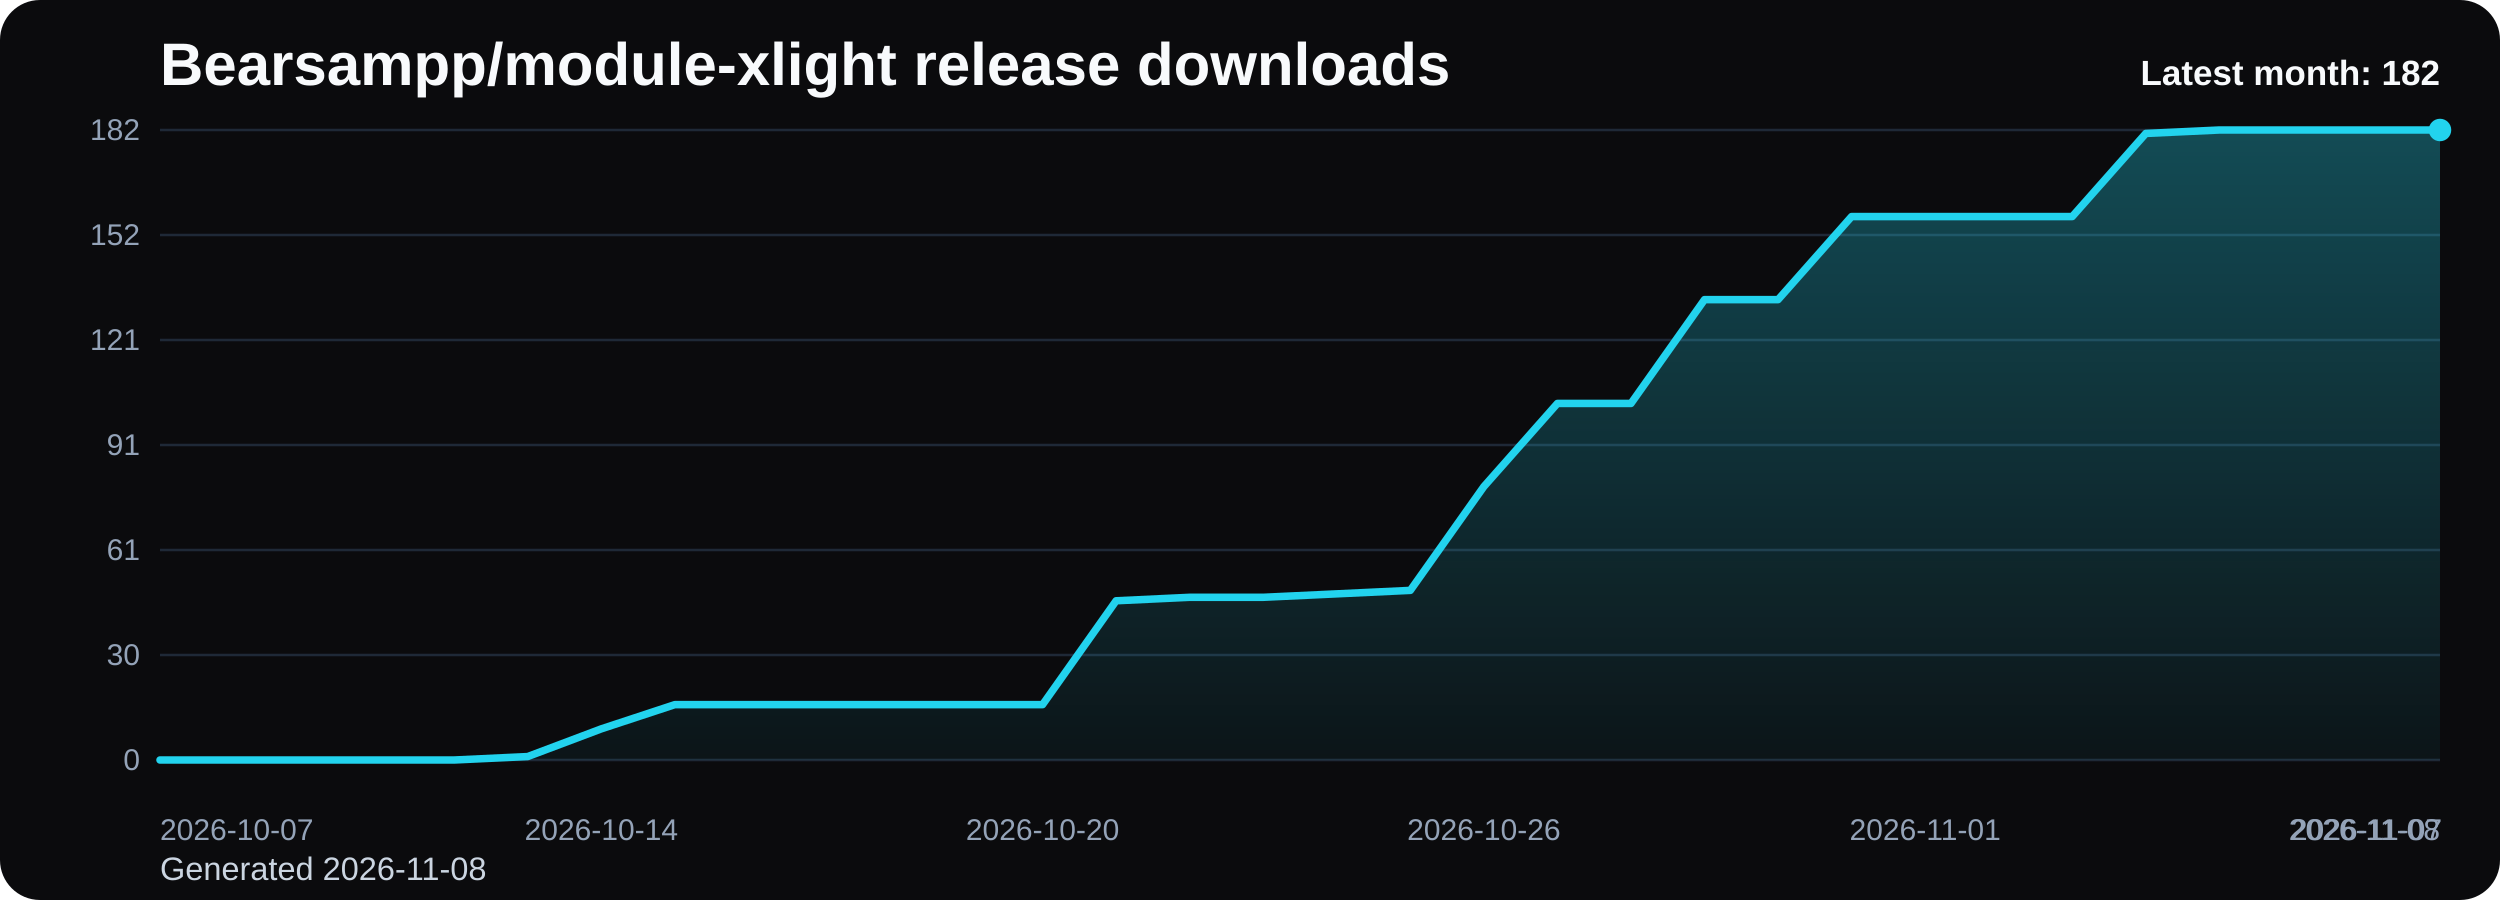
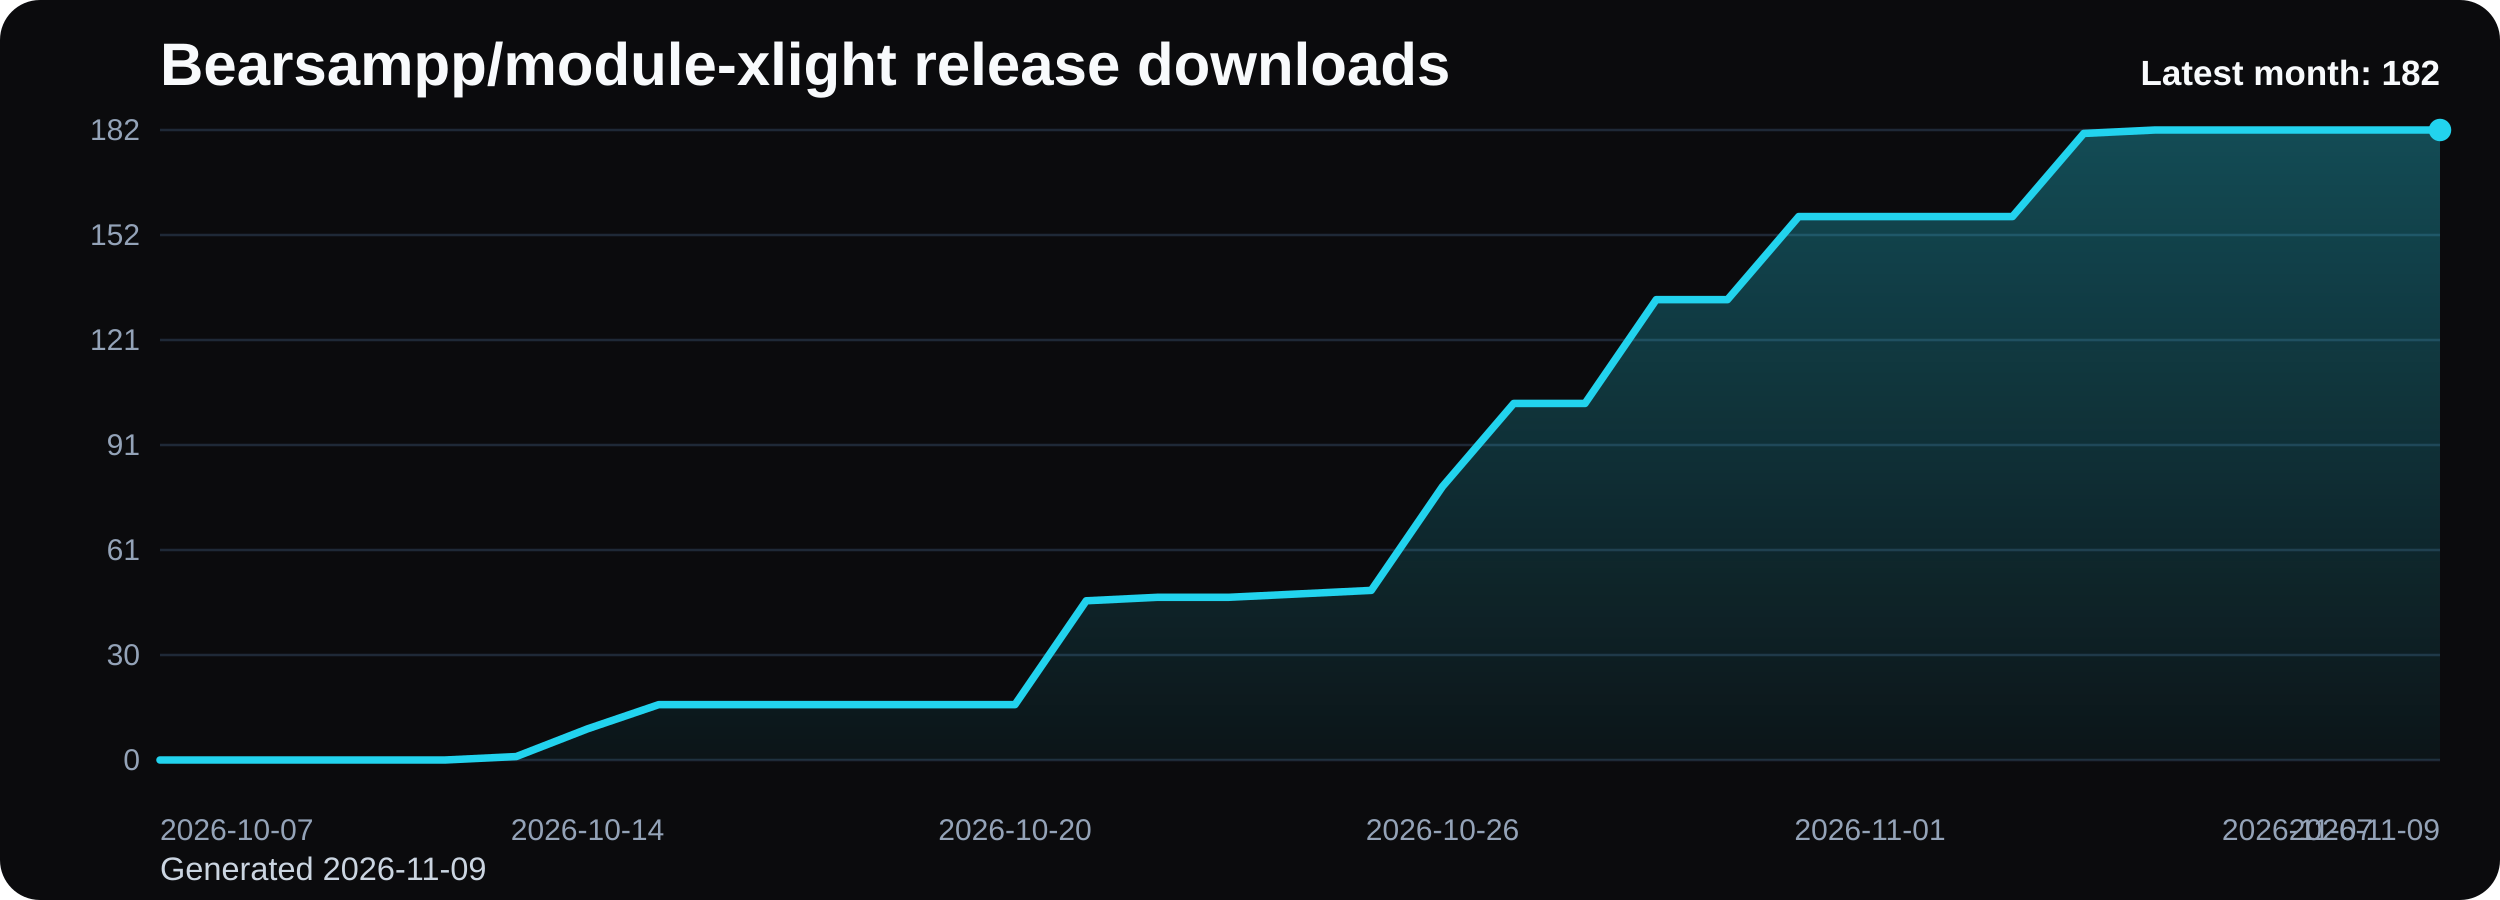
<svg xmlns="http://www.w3.org/2000/svg" viewBox="0 0 1000 360" role="img" aria-label="Bearsampp/module-xlight release downloads chart">
  <defs>
    <linearGradient id="fill-monthly-black" x1="0" y1="0" x2="0" y2="1">
      <stop offset="0%" stop-color="#22d3ee" stop-opacity="0.32" />
      <stop offset="100%" stop-color="#22d3ee" stop-opacity="0.05" />
    </linearGradient>
    <style>
      .bg { fill: #0b0b0d; }
      .title { font: 700 24px Arial, sans-serif; fill: #f8fafc; }
      .sub { font: 400 13px Arial, sans-serif; fill: #cbd5e1; }
      .grid { stroke: #1f2937; stroke-width: 1; }
      .axis { font: 400 12px Arial, sans-serif; fill: #94a3b8; }
      .line { fill: none; stroke: #22d3ee; stroke-width: 3; stroke-linecap: round; stroke-linejoin: round; }
      .dot { fill: #22d3ee; }
      .value { font: 600 11px Arial, sans-serif; fill: #cbd5e1; }
      .latest { font: 700 14px Arial, sans-serif; fill: #f8fafc; }
    </style>
  </defs>
  <rect class="bg" x="0" y="0" width="1000" height="360" rx="16" />
  <text class="title" x="64" y="34">Bearsampp/module-xlight release downloads</text>
-   <text class="sub" x="64" y="352">Generated 2026-11-08</text>
+   <text class="sub" x="64" y="352">Generated 2026-11-09</text>
  <line x1="64" y1="52.00" x2="976" y2="52.00" class="grid" />
  <text x="56" y="56.00" text-anchor="end" class="axis">182</text>
  <line x1="64" y1="94.00" x2="976" y2="94.00" class="grid" />
  <text x="56" y="98.00" text-anchor="end" class="axis">152</text>
  <line x1="64" y1="136.00" x2="976" y2="136.00" class="grid" />
  <text x="56" y="140.00" text-anchor="end" class="axis">121</text>
  <line x1="64" y1="178.00" x2="976" y2="178.00" class="grid" />
  <text x="56" y="182.00" text-anchor="end" class="axis">91</text>
  <line x1="64" y1="220.00" x2="976" y2="220.00" class="grid" />
  <text x="56" y="224.00" text-anchor="end" class="axis">61</text>
  <line x1="64" y1="262.00" x2="976" y2="262.00" class="grid" />
  <text x="56" y="266.00" text-anchor="end" class="axis">30</text>
  <line x1="64" y1="304.00" x2="976" y2="304.00" class="grid" />
  <text x="56" y="308.00" text-anchor="end" class="axis">0</text>
-   <path d="M 64.00 304 L 64.00 304.00 L 93.42 304.00 L 122.84 304.00 L 152.26 304.00 L 181.68 304.00 L 211.10 302.62 L 240.52 291.54 L 269.94 281.85 L 299.35 281.85 L 328.77 281.85 L 358.19 281.85 L 387.61 281.85 L 417.03 281.85 L 446.45 240.31 L 475.87 238.92 L 505.29 238.92 L 534.71 237.54 L 564.13 236.15 L 593.55 194.62 L 622.97 161.38 L 652.39 161.38 L 681.81 119.85 L 711.23 119.85 L 740.65 86.62 L 770.06 86.62 L 799.48 86.62 L 828.90 86.62 L 858.32 53.38 L 887.74 52.00 L 917.16 52.00 L 946.58 52.00 L 976.00 52.00 L 976.00 304 Z" fill="url(#fill-monthly-black)" />
-   <polyline class="line" points="64.00,304.00 93.42,304.00 122.84,304.00 152.26,304.00 181.68,304.00 211.10,302.62 240.52,291.54 269.94,281.85 299.35,281.85 328.77,281.85 358.19,281.85 387.61,281.85 417.03,281.85 446.45,240.31 475.87,238.92 505.29,238.92 534.71,237.54 564.13,236.15 593.55,194.62 622.97,161.38 652.39,161.38 681.81,119.85 711.23,119.85 740.65,86.62 770.06,86.62 799.48,86.62 828.90,86.62 858.32,53.38 887.74,52.00 917.16,52.00 946.58,52.00 976.00,52.00" />
+   <path d="M 64.00 304 L 64.00 304.00 L 92.50 304.00 L 121.00 304.00 L 149.50 304.00 L 178.00 304.00 L 206.50 302.62 L 235.00 291.54 L 263.50 281.85 L 292.00 281.85 L 320.50 281.85 L 349.00 281.85 L 377.50 281.85 L 406.00 281.85 L 434.50 240.31 L 463.00 238.92 L 491.50 238.92 L 520.00 237.54 L 548.50 236.15 L 577.00 194.62 L 605.50 161.38 L 634.00 161.38 L 662.50 119.85 L 691.00 119.85 L 719.50 86.62 L 748.00 86.62 L 776.50 86.62 L 805.00 86.62 L 833.50 53.38 L 862.00 52.00 L 890.50 52.00 L 919.00 52.00 L 947.50 52.00 L 976.00 52.00 L 976.00 304 Z" fill="url(#fill-monthly-black)" />
+   <polyline class="line" points="64.00,304.00 92.50,304.00 121.00,304.00 149.50,304.00 178.00,304.00 206.50,302.62 235.00,291.54 263.50,281.85 292.00,281.85 320.50,281.85 349.00,281.85 377.50,281.85 406.00,281.85 434.50,240.31 463.00,238.92 491.50,238.92 520.00,237.54 548.50,236.15 577.00,194.62 605.50,161.38 634.00,161.38 662.50,119.85 691.00,119.85 719.50,86.62 748.00,86.62 776.50,86.62 805.00,86.62 833.50,53.38 862.00,52.00 890.50,52.00 919.00,52.00 947.50,52.00 976.00,52.00" />
  <circle class="dot" cx="976.00" cy="52.00" r="4.5" />
  <text class="axis" x="64.00" y="336" text-anchor="start">2026-10-07</text>
-   <text class="axis" x="240.52" y="336" text-anchor="middle">2026-10-14</text>
-   <text class="axis" x="417.03" y="336" text-anchor="middle">2026-10-20</text>
-   <text class="axis" x="593.55" y="336" text-anchor="middle">2026-10-26</text>
-   <text class="axis" x="770.06" y="336" text-anchor="middle">2026-11-01</text>
-   <text class="axis" x="946.58" y="336" text-anchor="middle">2026-11-07</text>
-   <text class="axis" x="976.00" y="336" text-anchor="end">2026-11-08</text>
+   <text class="axis" x="235.00" y="336" text-anchor="middle">2026-10-14</text>
+   <text class="axis" x="406.00" y="336" text-anchor="middle">2026-10-20</text>
+   <text class="axis" x="577.00" y="336" text-anchor="middle">2026-10-26</text>
+   <text class="axis" x="748.00" y="336" text-anchor="middle">2026-11-01</text>
+   <text class="axis" x="919.00" y="336" text-anchor="middle">2026-11-07</text>
+   <text class="axis" x="976.00" y="336" text-anchor="end">2026-11-09</text>
  <text class="latest" x="976" y="34" text-anchor="end">Latest month: 182</text>
</svg>
